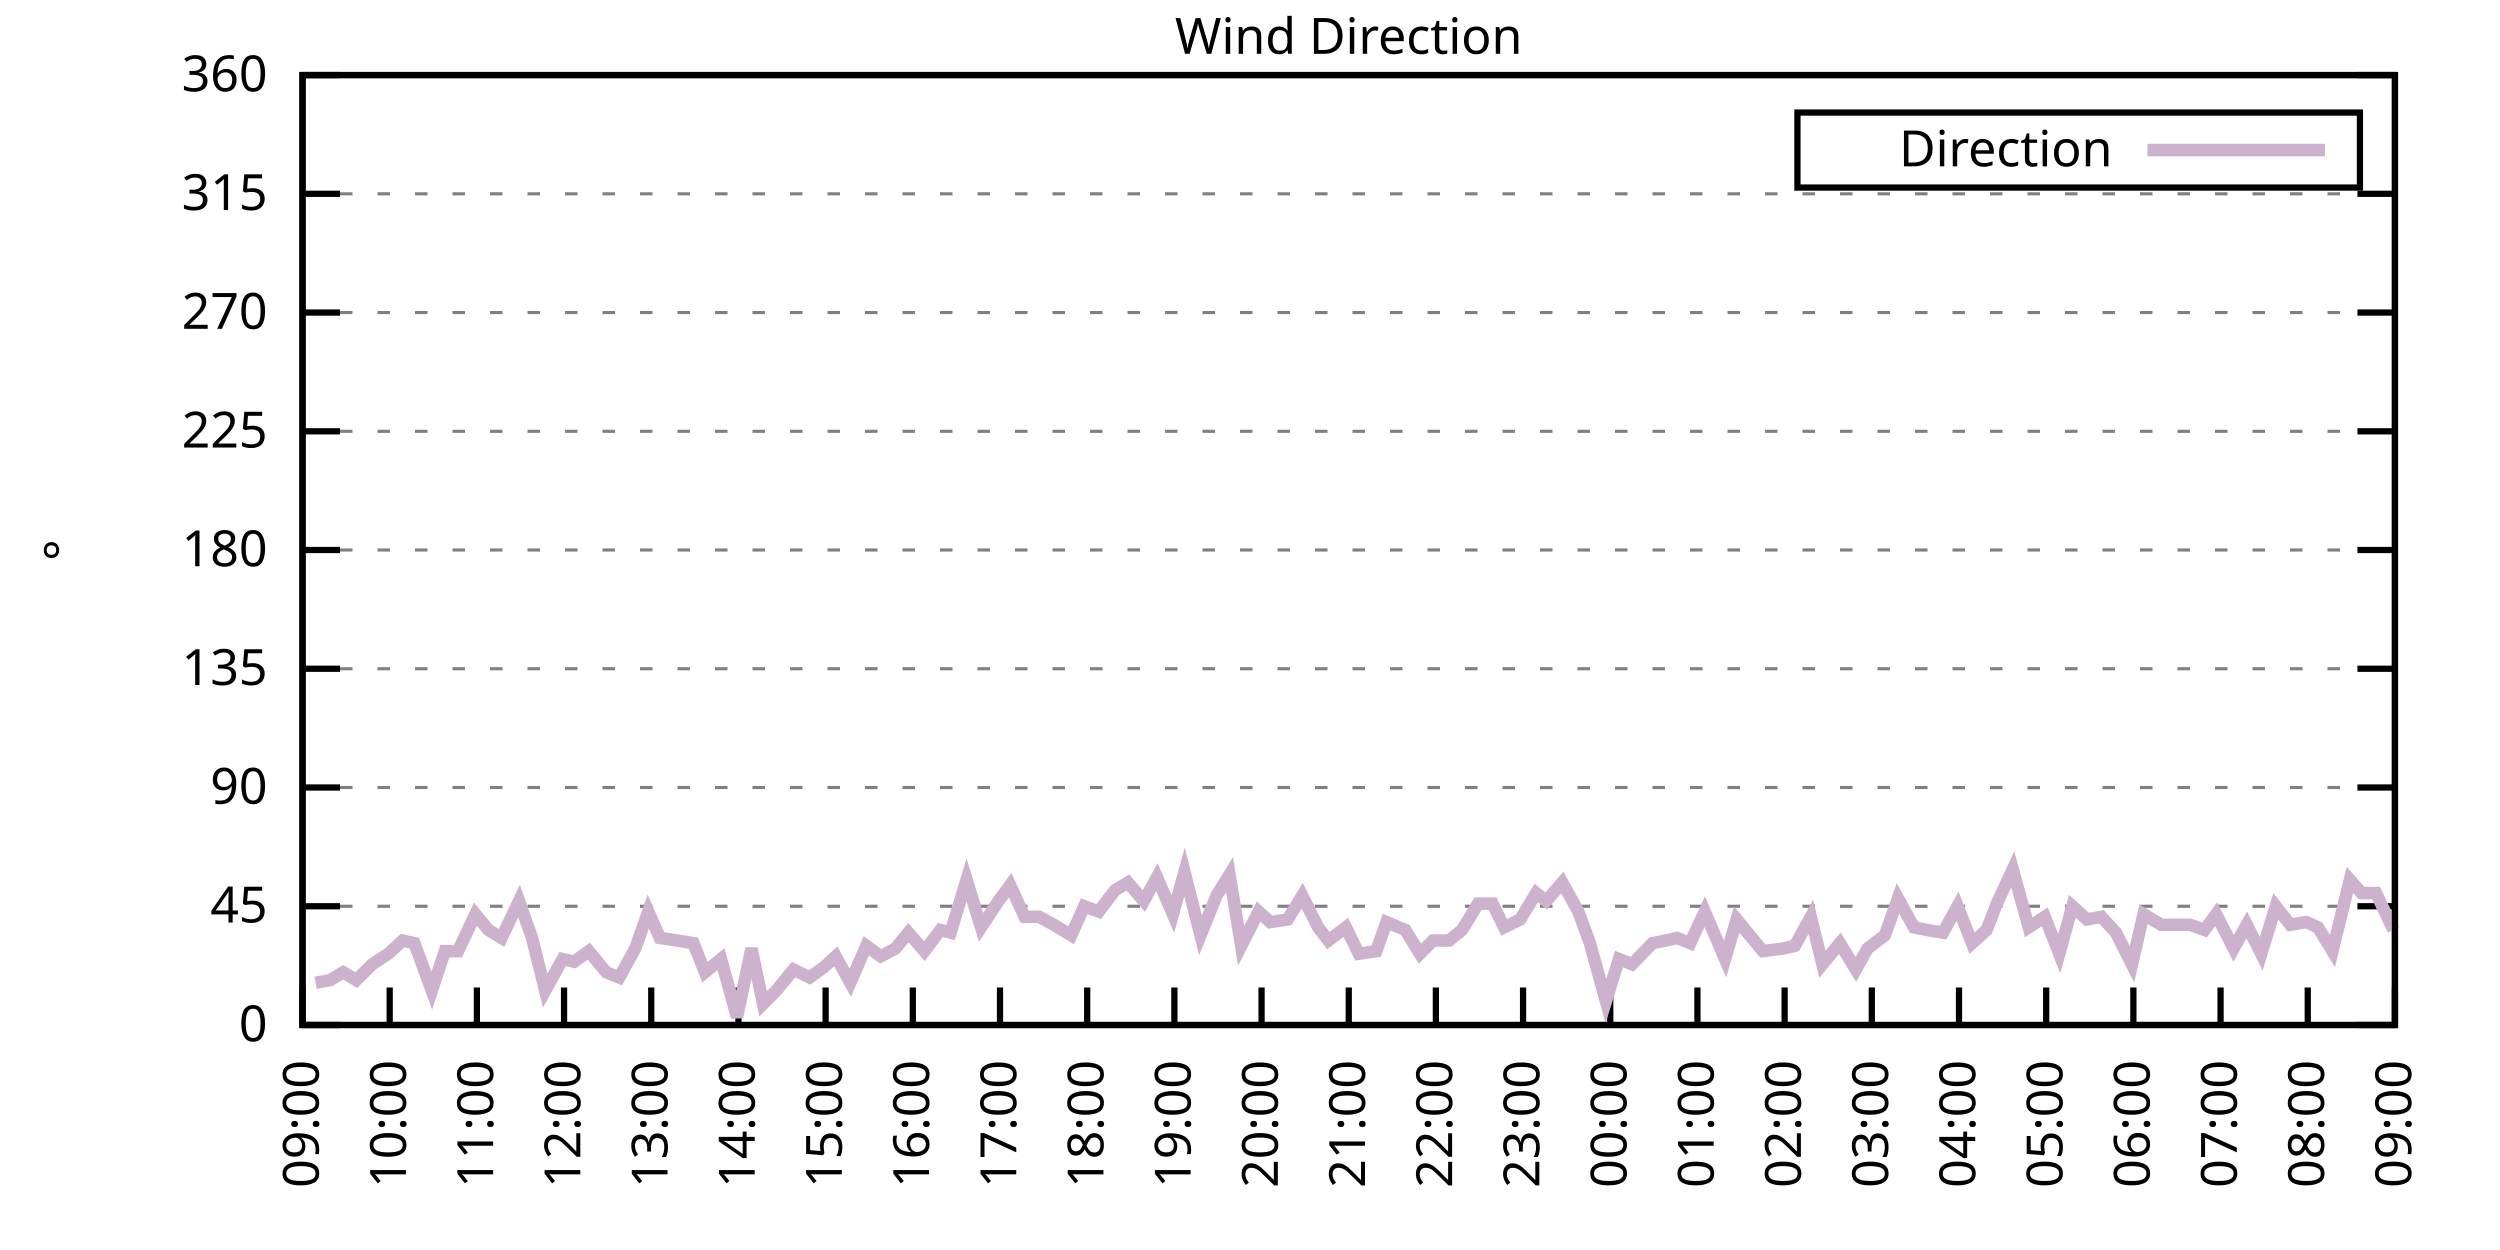
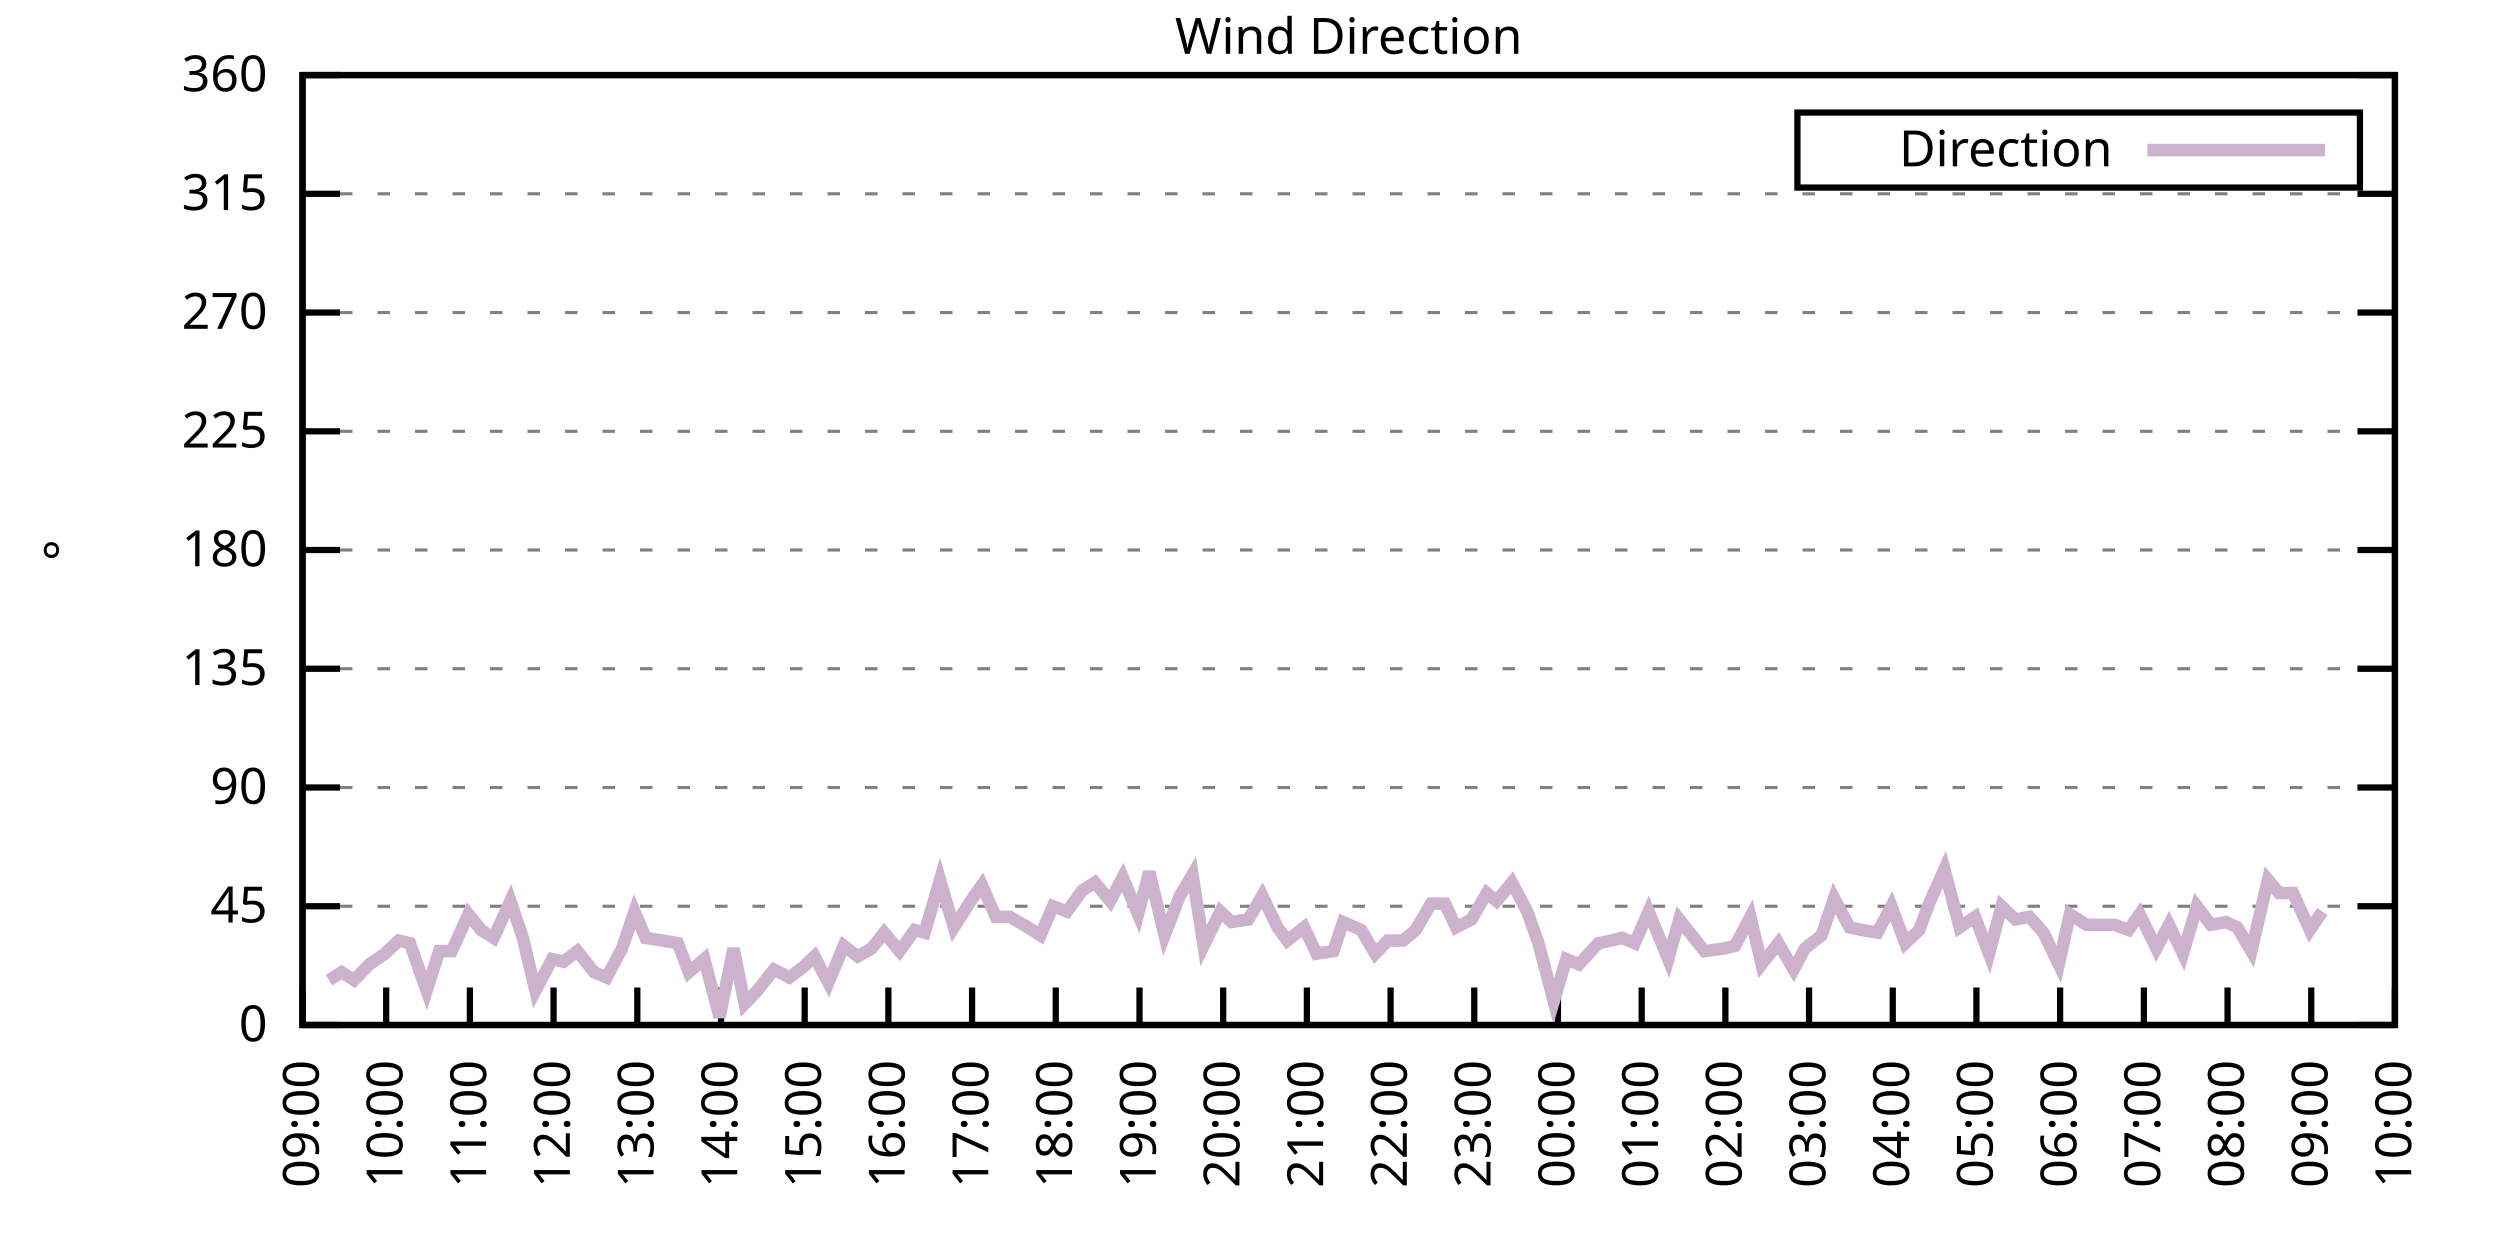
<svg xmlns="http://www.w3.org/2000/svg" xmlns:xlink="http://www.w3.org/1999/xlink" width="400" height="200" viewBox="0 0 400 200">
  <g id="gnuplot_canvas">
    <rect x="0" y="0" width="400" height="200" fill="none" />
    <defs>
      <circle id="gpDot" r="0.5" stroke-width="0.5" stroke="currentColor" />
      <path id="gpPt0" stroke-width="0.333" stroke="currentColor" d="M-1,0 h2 M0,-1 v2" />
      <path id="gpPt1" stroke-width="0.333" stroke="currentColor" d="M-1,-1 L1,1 M1,-1 L-1,1" />
      <path id="gpPt2" stroke-width="0.333" stroke="currentColor" d="M-1,0 L1,0 M0,-1 L0,1 M-1,-1 L1,1 M-1,1 L1,-1" />
      <rect id="gpPt3" stroke-width="0.333" stroke="currentColor" x="-1" y="-1" width="2" height="2" />
      <rect id="gpPt4" stroke-width="0.333" stroke="currentColor" fill="currentColor" x="-1" y="-1" width="2" height="2" />
      <circle id="gpPt5" stroke-width="0.333" stroke="currentColor" cx="0" cy="0" r="1" />
      <use xlink:href="#gpPt5" id="gpPt6" fill="currentColor" stroke="none" />
      <path id="gpPt7" stroke-width="0.333" stroke="currentColor" d="M0,-1.33 L-1.33,0.67 L1.33,0.67 z" />
      <use xlink:href="#gpPt7" id="gpPt8" fill="currentColor" stroke="none" />
      <use xlink:href="#gpPt7" id="gpPt9" stroke="currentColor" transform="rotate(180)" />
      <use xlink:href="#gpPt9" id="gpPt10" fill="currentColor" stroke="none" />
      <use xlink:href="#gpPt3" id="gpPt11" stroke="currentColor" transform="rotate(45)" />
      <use xlink:href="#gpPt11" id="gpPt12" fill="currentColor" stroke="none" />
      <path id="gpPt13" stroke-width="0.333" stroke="currentColor" d="M0,1.330 L1.265,0.411 L0.782,-1.067 L-0.782,-1.076 L-1.265,0.411 z" />
      <use xlink:href="#gpPt13" id="gpPt14" fill="currentColor" stroke="none" />
      <filter id="textbox" filterUnits="objectBoundingBox" x="0" y="0" height="1" width="1">
        <feFlood flood-color="white" flood-opacity="1" result="bgnd" />
        <feComposite in="SourceGraphic" in2="bgnd" operator="atop" />
      </filter>
      <filter id="greybox" filterUnits="objectBoundingBox" x="0" y="0" height="1" width="1">
        <feFlood flood-color="lightgrey" flood-opacity="1" result="grey" />
        <feComposite in="SourceGraphic" in2="grey" operator="atop" />
      </filter>
    </defs>
    <g fill="none" color="white" stroke="currentColor" stroke-width="1.00" stroke-linecap="butt" stroke-linejoin="miter">
</g>
    <g fill="none" color="black" stroke="currentColor" stroke-width="1.00" stroke-linecap="butt" stroke-linejoin="miter">
      <g stroke="none" shape-rendering="crispEdges">
        <polygon fill="rgb(255, 255, 255)" points="48.40,164.00 383.18,164.00 383.18,12.02 48.40,12.02 " />
      </g>
    </g>
    <g fill="none" color="black" stroke="currentColor" stroke-width="1.00" stroke-linecap="butt" stroke-linejoin="miter">
</g>
    <g fill="none" color="black" stroke="black" stroke-width="0.50" stroke-linecap="butt" stroke-linejoin="miter">
</g>
    <g fill="none" color="gray" stroke="currentColor" stroke-width="0.50" stroke-linecap="butt" stroke-linejoin="miter">
      <path stroke="gray" stroke-dasharray="2,4" class="gridline" d="M48.40,164.00 L383.19,164.00  " />
    </g>
    <g fill="none" color="gray" stroke="gray" stroke-width="1.00" stroke-linecap="butt" stroke-linejoin="miter">
</g>
    <g fill="none" color="black" stroke="currentColor" stroke-width="1.00" stroke-linecap="butt" stroke-linejoin="miter">
      <path stroke="black" d="M48.40,164.00 L54.40,164.00 M383.19,164.00 L377.19,164.00  " />
      <g transform="translate(42.80,166.60)" stroke="none" fill="black" font-family="Sans" font-size="8.00" text-anchor="end">
        <text>
          <tspan font-family="Sans"> 0</tspan>
        </text>
      </g>
    </g>
    <g fill="none" color="black" stroke="currentColor" stroke-width="1.00" stroke-linecap="butt" stroke-linejoin="miter">
</g>
    <g fill="none" color="black" stroke="black" stroke-width="0.50" stroke-linecap="butt" stroke-linejoin="miter">
</g>
    <g fill="none" color="gray" stroke="currentColor" stroke-width="0.50" stroke-linecap="butt" stroke-linejoin="miter">
      <path stroke="gray" stroke-dasharray="2,4" class="gridline" d="M48.40,145.00 L383.19,145.00  " />
    </g>
    <g fill="none" color="gray" stroke="gray" stroke-width="1.00" stroke-linecap="butt" stroke-linejoin="miter">
</g>
    <g fill="none" color="black" stroke="currentColor" stroke-width="1.00" stroke-linecap="butt" stroke-linejoin="miter">
      <path stroke="black" d="M48.40,145.00 L54.40,145.00 M383.19,145.00 L377.19,145.00  " />
      <g transform="translate(42.80,147.60)" stroke="none" fill="black" font-family="Sans" font-size="8.00" text-anchor="end">
        <text>
          <tspan font-family="Sans"> 45</tspan>
        </text>
      </g>
    </g>
    <g fill="none" color="black" stroke="currentColor" stroke-width="1.00" stroke-linecap="butt" stroke-linejoin="miter">
</g>
    <g fill="none" color="black" stroke="black" stroke-width="0.50" stroke-linecap="butt" stroke-linejoin="miter">
</g>
    <g fill="none" color="gray" stroke="currentColor" stroke-width="0.50" stroke-linecap="butt" stroke-linejoin="miter">
      <path stroke="gray" stroke-dasharray="2,4" class="gridline" d="M48.40,126.00 L383.19,126.00  " />
    </g>
    <g fill="none" color="gray" stroke="gray" stroke-width="1.00" stroke-linecap="butt" stroke-linejoin="miter">
</g>
    <g fill="none" color="black" stroke="currentColor" stroke-width="1.00" stroke-linecap="butt" stroke-linejoin="miter">
      <path stroke="black" d="M48.40,126.00 L54.40,126.00 M383.19,126.00 L377.19,126.00  " />
      <g transform="translate(42.80,128.60)" stroke="none" fill="black" font-family="Sans" font-size="8.00" text-anchor="end">
        <text>
          <tspan font-family="Sans"> 90</tspan>
        </text>
      </g>
    </g>
    <g fill="none" color="black" stroke="currentColor" stroke-width="1.00" stroke-linecap="butt" stroke-linejoin="miter">
</g>
    <g fill="none" color="black" stroke="black" stroke-width="0.50" stroke-linecap="butt" stroke-linejoin="miter">
</g>
    <g fill="none" color="gray" stroke="currentColor" stroke-width="0.50" stroke-linecap="butt" stroke-linejoin="miter">
      <path stroke="gray" stroke-dasharray="2,4" class="gridline" d="M48.40,107.00 L383.19,107.00  " />
    </g>
    <g fill="none" color="gray" stroke="gray" stroke-width="1.00" stroke-linecap="butt" stroke-linejoin="miter">
</g>
    <g fill="none" color="black" stroke="currentColor" stroke-width="1.00" stroke-linecap="butt" stroke-linejoin="miter">
      <path stroke="black" d="M48.40,107.00 L54.40,107.00 M383.19,107.00 L377.19,107.00  " />
      <g transform="translate(42.80,109.60)" stroke="none" fill="black" font-family="Sans" font-size="8.00" text-anchor="end">
        <text>
          <tspan font-family="Sans"> 135</tspan>
        </text>
      </g>
    </g>
    <g fill="none" color="black" stroke="currentColor" stroke-width="1.00" stroke-linecap="butt" stroke-linejoin="miter">
</g>
    <g fill="none" color="black" stroke="black" stroke-width="0.50" stroke-linecap="butt" stroke-linejoin="miter">
</g>
    <g fill="none" color="gray" stroke="currentColor" stroke-width="0.50" stroke-linecap="butt" stroke-linejoin="miter">
      <path stroke="gray" stroke-dasharray="2,4" class="gridline" d="M48.40,88.00 L383.19,88.00  " />
    </g>
    <g fill="none" color="gray" stroke="gray" stroke-width="1.00" stroke-linecap="butt" stroke-linejoin="miter">
</g>
    <g fill="none" color="black" stroke="currentColor" stroke-width="1.00" stroke-linecap="butt" stroke-linejoin="miter">
      <path stroke="black" d="M48.40,88.00 L54.40,88.00 M383.19,88.00 L377.19,88.00  " />
      <g transform="translate(42.80,90.60)" stroke="none" fill="black" font-family="Sans" font-size="8.00" text-anchor="end">
        <text>
          <tspan font-family="Sans"> 180</tspan>
        </text>
      </g>
    </g>
    <g fill="none" color="black" stroke="currentColor" stroke-width="1.00" stroke-linecap="butt" stroke-linejoin="miter">
</g>
    <g fill="none" color="black" stroke="black" stroke-width="0.50" stroke-linecap="butt" stroke-linejoin="miter">
</g>
    <g fill="none" color="gray" stroke="currentColor" stroke-width="0.50" stroke-linecap="butt" stroke-linejoin="miter">
      <path stroke="gray" stroke-dasharray="2,4" class="gridline" d="M48.40,69.01 L383.19,69.01  " />
    </g>
    <g fill="none" color="gray" stroke="gray" stroke-width="1.00" stroke-linecap="butt" stroke-linejoin="miter">
</g>
    <g fill="none" color="black" stroke="currentColor" stroke-width="1.00" stroke-linecap="butt" stroke-linejoin="miter">
      <path stroke="black" d="M48.40,69.01 L54.40,69.01 M383.19,69.01 L377.19,69.01  " />
      <g transform="translate(42.80,71.61)" stroke="none" fill="black" font-family="Sans" font-size="8.00" text-anchor="end">
        <text>
          <tspan font-family="Sans"> 225</tspan>
        </text>
      </g>
    </g>
    <g fill="none" color="black" stroke="currentColor" stroke-width="1.00" stroke-linecap="butt" stroke-linejoin="miter">
</g>
    <g fill="none" color="black" stroke="black" stroke-width="0.50" stroke-linecap="butt" stroke-linejoin="miter">
</g>
    <g fill="none" color="gray" stroke="currentColor" stroke-width="0.50" stroke-linecap="butt" stroke-linejoin="miter">
      <path stroke="gray" stroke-dasharray="2,4" class="gridline" d="M48.40,50.01 L383.19,50.01  " />
    </g>
    <g fill="none" color="gray" stroke="gray" stroke-width="1.00" stroke-linecap="butt" stroke-linejoin="miter">
</g>
    <g fill="none" color="black" stroke="currentColor" stroke-width="1.00" stroke-linecap="butt" stroke-linejoin="miter">
      <path stroke="black" d="M48.40,50.01 L54.40,50.01 M383.19,50.01 L377.19,50.01  " />
      <g transform="translate(42.80,52.61)" stroke="none" fill="black" font-family="Sans" font-size="8.00" text-anchor="end">
        <text>
          <tspan font-family="Sans"> 270</tspan>
        </text>
      </g>
    </g>
    <g fill="none" color="black" stroke="currentColor" stroke-width="1.00" stroke-linecap="butt" stroke-linejoin="miter">
</g>
    <g fill="none" color="black" stroke="black" stroke-width="0.50" stroke-linecap="butt" stroke-linejoin="miter">
</g>
    <g fill="none" color="gray" stroke="currentColor" stroke-width="0.50" stroke-linecap="butt" stroke-linejoin="miter">
      <path stroke="gray" stroke-dasharray="2,4" class="gridline" d="M48.40,31.01 L383.19,31.01  " />
    </g>
    <g fill="none" color="gray" stroke="gray" stroke-width="1.00" stroke-linecap="butt" stroke-linejoin="miter">
</g>
    <g fill="none" color="black" stroke="currentColor" stroke-width="1.00" stroke-linecap="butt" stroke-linejoin="miter">
      <path stroke="black" d="M48.40,31.01 L54.40,31.01 M383.19,31.01 L377.19,31.01  " />
      <g transform="translate(42.80,33.61)" stroke="none" fill="black" font-family="Sans" font-size="8.00" text-anchor="end">
        <text>
          <tspan font-family="Sans"> 315</tspan>
        </text>
      </g>
    </g>
    <g fill="none" color="black" stroke="currentColor" stroke-width="1.00" stroke-linecap="butt" stroke-linejoin="miter">
</g>
    <g fill="none" color="black" stroke="black" stroke-width="0.50" stroke-linecap="butt" stroke-linejoin="miter">
</g>
    <g fill="none" color="gray" stroke="currentColor" stroke-width="0.50" stroke-linecap="butt" stroke-linejoin="miter">
      <path stroke="gray" stroke-dasharray="2,4" class="gridline" d="M48.40,12.01 L383.19,12.01  " />
    </g>
    <g fill="none" color="gray" stroke="gray" stroke-width="1.00" stroke-linecap="butt" stroke-linejoin="miter">
</g>
    <g fill="none" color="black" stroke="currentColor" stroke-width="1.00" stroke-linecap="butt" stroke-linejoin="miter">
      <path stroke="black" d="M48.40,12.01 L54.40,12.01 M383.19,12.01 L377.19,12.01  " />
      <g transform="translate(42.80,14.61)" stroke="none" fill="black" font-family="Sans" font-size="8.00" text-anchor="end">
        <text>
          <tspan font-family="Sans"> 360</tspan>
        </text>
      </g>
    </g>
    <g fill="none" color="black" stroke="currentColor" stroke-width="1.00" stroke-linecap="butt" stroke-linejoin="miter">
      <path stroke="black" d="M48.40,164.00 L48.40,158.00  " />
      <g transform="translate(51.00,169.60) rotate(270.00)" stroke="none" fill="black" font-family="Sans" font-size="8.00" text-anchor="end">
        <text>
          <tspan font-family="Sans">09:00</tspan>
        </text>
      </g>
    </g>
    <g fill="none" color="black" stroke="currentColor" stroke-width="1.00" stroke-linecap="butt" stroke-linejoin="miter">
-       <path stroke="black" d="M62.35,164.00 L62.35,158.00  " />
-       <g transform="translate(64.95,169.60) rotate(270.00)" stroke="none" fill="black" font-family="Sans" font-size="8.00" text-anchor="end">
+       <path stroke="black" d="M61.79,164.00 L61.79,158.00  " />
+       <g transform="translate(64.39,169.60) rotate(270.00)" stroke="none" fill="black" font-family="Sans" font-size="8.00" text-anchor="end">
        <text>
          <tspan font-family="Sans">10:00</tspan>
        </text>
      </g>
    </g>
    <g fill="none" color="black" stroke="currentColor" stroke-width="1.00" stroke-linecap="butt" stroke-linejoin="miter">
-       <path stroke="black" d="M76.30,164.00 L76.30,158.00  " />
-       <g transform="translate(78.90,169.60) rotate(270.00)" stroke="none" fill="black" font-family="Sans" font-size="8.00" text-anchor="end">
+       <path stroke="black" d="M75.18,164.00 L75.18,158.00  " />
+       <g transform="translate(77.78,169.60) rotate(270.00)" stroke="none" fill="black" font-family="Sans" font-size="8.00" text-anchor="end">
        <text>
          <tspan font-family="Sans">11:00</tspan>
        </text>
      </g>
    </g>
    <g fill="none" color="black" stroke="currentColor" stroke-width="1.00" stroke-linecap="butt" stroke-linejoin="miter">
-       <path stroke="black" d="M90.25,164.00 L90.25,158.00  " />
-       <g transform="translate(92.85,169.60) rotate(270.00)" stroke="none" fill="black" font-family="Sans" font-size="8.00" text-anchor="end">
+       <path stroke="black" d="M88.57,164.00 L88.57,158.00  " />
+       <g transform="translate(91.17,169.60) rotate(270.00)" stroke="none" fill="black" font-family="Sans" font-size="8.00" text-anchor="end">
        <text>
          <tspan font-family="Sans">12:00</tspan>
        </text>
      </g>
    </g>
    <g fill="none" color="black" stroke="currentColor" stroke-width="1.00" stroke-linecap="butt" stroke-linejoin="miter">
-       <path stroke="black" d="M104.20,164.00 L104.20,158.00  " />
-       <g transform="translate(106.80,169.60) rotate(270.00)" stroke="none" fill="black" font-family="Sans" font-size="8.00" text-anchor="end">
+       <path stroke="black" d="M101.97,164.00 L101.97,158.00  " />
+       <g transform="translate(104.57,169.60) rotate(270.00)" stroke="none" fill="black" font-family="Sans" font-size="8.00" text-anchor="end">
        <text>
          <tspan font-family="Sans">13:00</tspan>
        </text>
      </g>
    </g>
    <g fill="none" color="black" stroke="currentColor" stroke-width="1.00" stroke-linecap="butt" stroke-linejoin="miter">
-       <path stroke="black" d="M118.15,164.00 L118.15,158.00  " />
-       <g transform="translate(120.75,169.60) rotate(270.00)" stroke="none" fill="black" font-family="Sans" font-size="8.00" text-anchor="end">
+       <path stroke="black" d="M115.36,164.00 L115.36,158.00  " />
+       <g transform="translate(117.96,169.60) rotate(270.00)" stroke="none" fill="black" font-family="Sans" font-size="8.00" text-anchor="end">
        <text>
          <tspan font-family="Sans">14:00</tspan>
        </text>
      </g>
    </g>
    <g fill="none" color="black" stroke="currentColor" stroke-width="1.00" stroke-linecap="butt" stroke-linejoin="miter">
-       <path stroke="black" d="M132.10,164.00 L132.10,158.00  " />
-       <g transform="translate(134.70,169.60) rotate(270.00)" stroke="none" fill="black" font-family="Sans" font-size="8.00" text-anchor="end">
+       <path stroke="black" d="M128.75,164.00 L128.75,158.00  " />
+       <g transform="translate(131.35,169.60) rotate(270.00)" stroke="none" fill="black" font-family="Sans" font-size="8.00" text-anchor="end">
        <text>
          <tspan font-family="Sans">15:00</tspan>
        </text>
      </g>
    </g>
    <g fill="none" color="black" stroke="currentColor" stroke-width="1.00" stroke-linecap="butt" stroke-linejoin="miter">
-       <path stroke="black" d="M146.05,164.00 L146.05,158.00  " />
-       <g transform="translate(148.65,169.60) rotate(270.00)" stroke="none" fill="black" font-family="Sans" font-size="8.00" text-anchor="end">
+       <path stroke="black" d="M142.14,164.00 L142.14,158.00  " />
+       <g transform="translate(144.74,169.60) rotate(270.00)" stroke="none" fill="black" font-family="Sans" font-size="8.00" text-anchor="end">
        <text>
          <tspan font-family="Sans">16:00</tspan>
        </text>
      </g>
    </g>
    <g fill="none" color="black" stroke="currentColor" stroke-width="1.00" stroke-linecap="butt" stroke-linejoin="miter">
-       <path stroke="black" d="M160.00,164.00 L160.00,158.00  " />
-       <g transform="translate(162.60,169.60) rotate(270.00)" stroke="none" fill="black" font-family="Sans" font-size="8.00" text-anchor="end">
+       <path stroke="black" d="M155.53,164.00 L155.53,158.00  " />
+       <g transform="translate(158.13,169.60) rotate(270.00)" stroke="none" fill="black" font-family="Sans" font-size="8.00" text-anchor="end">
        <text>
          <tspan font-family="Sans">17:00</tspan>
        </text>
      </g>
    </g>
    <g fill="none" color="black" stroke="currentColor" stroke-width="1.00" stroke-linecap="butt" stroke-linejoin="miter">
-       <path stroke="black" d="M173.95,164.00 L173.95,158.00  " />
-       <g transform="translate(176.55,169.60) rotate(270.00)" stroke="none" fill="black" font-family="Sans" font-size="8.00" text-anchor="end">
+       <path stroke="black" d="M168.92,164.00 L168.92,158.00  " />
+       <g transform="translate(171.52,169.60) rotate(270.00)" stroke="none" fill="black" font-family="Sans" font-size="8.00" text-anchor="end">
        <text>
          <tspan font-family="Sans">18:00</tspan>
        </text>
      </g>
    </g>
    <g fill="none" color="black" stroke="currentColor" stroke-width="1.00" stroke-linecap="butt" stroke-linejoin="miter">
-       <path stroke="black" d="M187.90,164.00 L187.90,158.00  " />
-       <g transform="translate(190.50,169.60) rotate(270.00)" stroke="none" fill="black" font-family="Sans" font-size="8.00" text-anchor="end">
+       <path stroke="black" d="M182.32,164.00 L182.32,158.00  " />
+       <g transform="translate(184.92,169.60) rotate(270.00)" stroke="none" fill="black" font-family="Sans" font-size="8.00" text-anchor="end">
        <text>
          <tspan font-family="Sans">19:00</tspan>
        </text>
      </g>
    </g>
    <g fill="none" color="black" stroke="currentColor" stroke-width="1.00" stroke-linecap="butt" stroke-linejoin="miter">
-       <path stroke="black" d="M201.85,164.00 L201.85,158.00  " />
-       <g transform="translate(204.45,169.60) rotate(270.00)" stroke="none" fill="black" font-family="Sans" font-size="8.00" text-anchor="end">
+       <path stroke="black" d="M195.71,164.00 L195.71,158.00  " />
+       <g transform="translate(198.31,169.60) rotate(270.00)" stroke="none" fill="black" font-family="Sans" font-size="8.00" text-anchor="end">
        <text>
          <tspan font-family="Sans">20:00</tspan>
        </text>
      </g>
    </g>
    <g fill="none" color="black" stroke="currentColor" stroke-width="1.00" stroke-linecap="butt" stroke-linejoin="miter">
-       <path stroke="black" d="M215.80,164.00 L215.80,158.00  " />
-       <g transform="translate(218.40,169.60) rotate(270.00)" stroke="none" fill="black" font-family="Sans" font-size="8.00" text-anchor="end">
+       <path stroke="black" d="M209.10,164.00 L209.10,158.00  " />
+       <g transform="translate(211.70,169.60) rotate(270.00)" stroke="none" fill="black" font-family="Sans" font-size="8.00" text-anchor="end">
        <text>
          <tspan font-family="Sans">21:00</tspan>
        </text>
      </g>
    </g>
    <g fill="none" color="black" stroke="currentColor" stroke-width="1.00" stroke-linecap="butt" stroke-linejoin="miter">
-       <path stroke="black" d="M229.74,164.00 L229.74,158.00  " />
-       <g transform="translate(232.34,169.60) rotate(270.00)" stroke="none" fill="black" font-family="Sans" font-size="8.00" text-anchor="end">
+       <path stroke="black" d="M222.49,164.00 L222.49,158.00  " />
+       <g transform="translate(225.09,169.60) rotate(270.00)" stroke="none" fill="black" font-family="Sans" font-size="8.00" text-anchor="end">
        <text>
          <tspan font-family="Sans">22:00</tspan>
        </text>
      </g>
    </g>
    <g fill="none" color="black" stroke="currentColor" stroke-width="1.00" stroke-linecap="butt" stroke-linejoin="miter">
-       <path stroke="black" d="M243.69,164.00 L243.69,158.00  " />
-       <g transform="translate(246.29,169.60) rotate(270.00)" stroke="none" fill="black" font-family="Sans" font-size="8.00" text-anchor="end">
+       <path stroke="black" d="M235.88,164.00 L235.88,158.00  " />
+       <g transform="translate(238.48,169.60) rotate(270.00)" stroke="none" fill="black" font-family="Sans" font-size="8.00" text-anchor="end">
        <text>
          <tspan font-family="Sans">23:00</tspan>
        </text>
      </g>
    </g>
    <g fill="none" color="black" stroke="currentColor" stroke-width="1.00" stroke-linecap="butt" stroke-linejoin="miter">
-       <path stroke="black" d="M257.64,164.00 L257.64,158.00  " />
-       <g transform="translate(260.24,169.60) rotate(270.00)" stroke="none" fill="black" font-family="Sans" font-size="8.00" text-anchor="end">
+       <path stroke="black" d="M249.27,164.00 L249.27,158.00  " />
+       <g transform="translate(251.87,169.60) rotate(270.00)" stroke="none" fill="black" font-family="Sans" font-size="8.00" text-anchor="end">
        <text>
          <tspan font-family="Sans">00:00</tspan>
        </text>
      </g>
    </g>
    <g fill="none" color="black" stroke="currentColor" stroke-width="1.00" stroke-linecap="butt" stroke-linejoin="miter">
-       <path stroke="black" d="M271.59,164.00 L271.59,158.00  " />
-       <g transform="translate(274.19,169.60) rotate(270.00)" stroke="none" fill="black" font-family="Sans" font-size="8.00" text-anchor="end">
+       <path stroke="black" d="M262.67,164.00 L262.67,158.00  " />
+       <g transform="translate(265.27,169.60) rotate(270.00)" stroke="none" fill="black" font-family="Sans" font-size="8.00" text-anchor="end">
        <text>
          <tspan font-family="Sans">01:00</tspan>
        </text>
      </g>
    </g>
    <g fill="none" color="black" stroke="currentColor" stroke-width="1.00" stroke-linecap="butt" stroke-linejoin="miter">
-       <path stroke="black" d="M285.54,164.00 L285.54,158.00  " />
-       <g transform="translate(288.14,169.60) rotate(270.00)" stroke="none" fill="black" font-family="Sans" font-size="8.00" text-anchor="end">
+       <path stroke="black" d="M276.06,164.00 L276.06,158.00  " />
+       <g transform="translate(278.66,169.60) rotate(270.00)" stroke="none" fill="black" font-family="Sans" font-size="8.00" text-anchor="end">
        <text>
          <tspan font-family="Sans">02:00</tspan>
        </text>
      </g>
    </g>
    <g fill="none" color="black" stroke="currentColor" stroke-width="1.00" stroke-linecap="butt" stroke-linejoin="miter">
-       <path stroke="black" d="M299.49,164.00 L299.49,158.00  " />
-       <g transform="translate(302.09,169.60) rotate(270.00)" stroke="none" fill="black" font-family="Sans" font-size="8.00" text-anchor="end">
+       <path stroke="black" d="M289.45,164.00 L289.45,158.00  " />
+       <g transform="translate(292.05,169.60) rotate(270.00)" stroke="none" fill="black" font-family="Sans" font-size="8.00" text-anchor="end">
        <text>
          <tspan font-family="Sans">03:00</tspan>
        </text>
      </g>
    </g>
    <g fill="none" color="black" stroke="currentColor" stroke-width="1.00" stroke-linecap="butt" stroke-linejoin="miter">
-       <path stroke="black" d="M313.44,164.00 L313.44,158.00  " />
-       <g transform="translate(316.04,169.60) rotate(270.00)" stroke="none" fill="black" font-family="Sans" font-size="8.00" text-anchor="end">
+       <path stroke="black" d="M302.84,164.00 L302.84,158.00  " />
+       <g transform="translate(305.44,169.60) rotate(270.00)" stroke="none" fill="black" font-family="Sans" font-size="8.00" text-anchor="end">
        <text>
          <tspan font-family="Sans">04:00</tspan>
        </text>
      </g>
    </g>
    <g fill="none" color="black" stroke="currentColor" stroke-width="1.00" stroke-linecap="butt" stroke-linejoin="miter">
-       <path stroke="black" d="M327.39,164.00 L327.39,158.00  " />
-       <g transform="translate(329.99,169.60) rotate(270.00)" stroke="none" fill="black" font-family="Sans" font-size="8.00" text-anchor="end">
+       <path stroke="black" d="M316.23,164.00 L316.23,158.00  " />
+       <g transform="translate(318.83,169.60) rotate(270.00)" stroke="none" fill="black" font-family="Sans" font-size="8.00" text-anchor="end">
        <text>
          <tspan font-family="Sans">05:00</tspan>
        </text>
      </g>
    </g>
    <g fill="none" color="black" stroke="currentColor" stroke-width="1.00" stroke-linecap="butt" stroke-linejoin="miter">
-       <path stroke="black" d="M341.34,164.00 L341.34,158.00  " />
-       <g transform="translate(343.94,169.60) rotate(270.00)" stroke="none" fill="black" font-family="Sans" font-size="8.00" text-anchor="end">
+       <path stroke="black" d="M329.62,164.00 L329.62,158.00  " />
+       <g transform="translate(332.22,169.60) rotate(270.00)" stroke="none" fill="black" font-family="Sans" font-size="8.00" text-anchor="end">
        <text>
          <tspan font-family="Sans">06:00</tspan>
        </text>
      </g>
    </g>
    <g fill="none" color="black" stroke="currentColor" stroke-width="1.00" stroke-linecap="butt" stroke-linejoin="miter">
-       <path stroke="black" d="M355.29,164.00 L355.29,158.00  " />
-       <g transform="translate(357.89,169.60) rotate(270.00)" stroke="none" fill="black" font-family="Sans" font-size="8.00" text-anchor="end">
+       <path stroke="black" d="M343.02,164.00 L343.02,158.00  " />
+       <g transform="translate(345.62,169.60) rotate(270.00)" stroke="none" fill="black" font-family="Sans" font-size="8.00" text-anchor="end">
        <text>
          <tspan font-family="Sans">07:00</tspan>
        </text>
      </g>
    </g>
    <g fill="none" color="black" stroke="currentColor" stroke-width="1.00" stroke-linecap="butt" stroke-linejoin="miter">
-       <path stroke="black" d="M369.24,164.00 L369.24,158.00  " />
-       <g transform="translate(371.84,169.60) rotate(270.00)" stroke="none" fill="black" font-family="Sans" font-size="8.00" text-anchor="end">
+       <path stroke="black" d="M356.41,164.00 L356.41,158.00  " />
+       <g transform="translate(359.01,169.60) rotate(270.00)" stroke="none" fill="black" font-family="Sans" font-size="8.00" text-anchor="end">
        <text>
          <tspan font-family="Sans">08:00</tspan>
+         </text>
+       </g>
+     </g>
+     <g fill="none" color="black" stroke="currentColor" stroke-width="1.00" stroke-linecap="butt" stroke-linejoin="miter">
+       <path stroke="black" d="M369.80,164.00 L369.80,158.00  " />
+       <g transform="translate(372.40,169.60) rotate(270.00)" stroke="none" fill="black" font-family="Sans" font-size="8.00" text-anchor="end">
+         <text>
+           <tspan font-family="Sans">09:00</tspan>
        </text>
      </g>
    </g>
    <g fill="none" color="black" stroke="currentColor" stroke-width="1.00" stroke-linecap="butt" stroke-linejoin="miter">
      <path stroke="black" d="M383.19,164.00 L383.19,158.00  " />
      <g transform="translate(385.79,169.60) rotate(270.00)" stroke="none" fill="black" font-family="Sans" font-size="8.00" text-anchor="end">
        <text>
-           <tspan font-family="Sans">09:00</tspan>
+           <tspan font-family="Sans">10:00</tspan>
        </text>
      </g>
    </g>
    <g fill="none" color="black" stroke="currentColor" stroke-width="1.00" stroke-linecap="butt" stroke-linejoin="miter">
</g>
    <g fill="none" color="black" stroke="currentColor" stroke-width="1.00" stroke-linecap="butt" stroke-linejoin="miter">
      <path stroke="black" d="M48.40,12.01 L48.40,164.00 L383.19,164.00 L383.19,12.01 L48.40,12.01 Z  " />
    </g>
    <g fill="none" color="black" stroke="currentColor" stroke-width="1.00" stroke-linecap="butt" stroke-linejoin="miter">
</g>
    <g fill="none" color="black" stroke="currentColor" stroke-width="1.00" stroke-linecap="butt" stroke-linejoin="miter">
      <path stroke="black" d="M287.59,30.01 L287.59,18.01 L377.59,18.01 L377.59,30.01 L287.59,30.01 Z  " />
    </g>
    <g id="Wind_direction_plot_1">
      <g fill="none" color="white" stroke="black" stroke-width="2.00" stroke-linecap="butt" stroke-linejoin="miter">
</g>
      <g fill="none" color="black" stroke="currentColor" stroke-width="2.00" stroke-linecap="butt" stroke-linejoin="miter">
        <g transform="translate(337.99,26.61)" stroke="none" fill="black" font-family="Sans" font-size="8.00" text-anchor="end">
          <text>
            <tspan font-family="Sans">Direction</tspan>
          </text>
        </g>
      </g>
      <g fill="none" color="black" stroke="currentColor" stroke-width="2.00" stroke-linecap="butt" stroke-linejoin="miter">
-         <path stroke="rgb(204, 178, 204)" d="M343.59,24.01 L371.99,24.01 M50.49,157.24 L52.82,156.82 L54.91,155.56 L57.00,156.82 L59.56,154.29 L62.12,152.60   L64.44,150.49 L66.30,150.91 L69.09,158.51 L71.18,152.18 L73.28,152.18 L76.07,146.27 L78.16,148.80 L80.25,150.07   L83.04,144.16 L85.13,150.07 L87.23,158.51 L90.02,153.45 L91.88,153.87 L94.20,152.18 L96.99,155.56 L99.08,156.40   L101.64,151.76 L103.73,145.85 L105.59,150.07 L108.38,150.49 L110.94,150.91 L112.80,155.56 L115.36,153.45 L117.92,162.73   L120.24,151.76 L122.10,160.62 L124.19,158.51 L126.98,155.13 L129.54,156.40 L131.87,154.71 L133.72,153.02 L136.05,157.24   L138.61,151.33 L140.93,153.02 L143.26,151.76 L145.35,149.22 L147.91,152.18 L150.46,148.80 L152.09,149.22 L154.65,140.78   L156.97,148.38 L159.76,144.16 L161.62,141.62 L163.95,146.69 L166.27,146.69 L168.60,147.96 L171.39,149.65 L173.48,145.00   L175.81,145.85 L178.36,142.47 L180.46,141.20 L183.01,144.16 L185.11,140.36 L187.66,146.27 L189.52,139.51 L192.08,149.65   L194.64,143.31 L196.73,139.93 L198.59,151.33 L201.38,145.85 L203.24,147.53 L206.03,147.11 L208.36,143.31 L210.91,148.38   L212.54,150.49 L215.33,148.38 L217.42,152.60 L220.21,152.18 L221.84,147.53 L224.86,148.80 L227.19,152.60 L229.28,150.49   L231.84,150.49 L233.93,148.80 L236.49,144.58 L238.81,144.58 L240.67,148.38 L243.23,147.11 L245.79,142.89 L247.41,144.16   L249.97,141.20 L252.53,145.85 L254.39,150.91 L256.95,160.20 L259.04,153.45 L261.13,154.29 L264.39,150.91 L266.48,150.49   L268.34,150.07 L270.43,150.91 L272.76,145.85 L276.01,153.45 L277.87,147.11 L279.96,149.65 L282.06,152.18 L285.31,151.76   L287.17,151.33 L289.73,146.69 L291.59,154.29 L294.38,150.91 L296.94,155.13 L298.80,151.76 L301.58,149.65 L303.68,143.73   L306.23,148.38 L308.33,148.80 L310.88,149.22 L313.21,145.00 L315.53,150.91 L317.86,148.80 L319.49,144.58 L322.04,139.09   L324.60,148.38 L327.16,146.69 L329.48,152.60 L331.58,145.00 L333.90,147.11 L336.23,146.69 L338.55,149.22 L341.11,154.29   L342.97,146.27 L345.76,147.96 L348.08,147.96 L350.41,147.96 L352.73,148.80 L354.59,146.27 L357.38,151.76 L359.48,147.96   L361.80,152.60 L364.13,145.00 L366.45,147.96 L369.01,147.53 L370.87,148.38 L373.19,152.18 L375.98,140.78 L377.84,142.89   L380.17,142.89 L382.96,148.80  " />
+         <path stroke="rgb(204, 178, 204)" d="M343.59,24.01 L371.99,24.01 M52.64,156.82 L54.65,155.56 L56.66,156.82 L59.11,154.29 L61.57,152.60 L63.80,150.49   L65.59,150.91 L68.26,158.51 L70.27,152.18 L72.28,152.18 L74.96,146.27 L76.97,148.80 L78.98,150.07 L81.66,144.16   L83.66,150.07 L85.67,158.51 L88.35,153.45 L90.14,153.87 L92.37,152.18 L95.05,155.56 L97.06,156.40 L99.51,151.76   L101.52,145.85 L103.31,150.07 L105.98,150.49 L108.44,150.91 L110.22,155.56 L112.68,153.45 L115.13,162.73 L117.37,151.76   L119.15,160.62 L121.16,158.51 L123.84,155.13 L126.29,156.40 L128.53,154.71 L130.31,153.02 L132.54,157.24 L135.00,151.33   L137.23,153.02 L139.46,151.76 L141.47,149.22 L143.93,152.18 L146.38,148.80 L147.94,149.22 L150.40,140.78 L152.63,148.38   L155.31,144.16 L157.10,141.62 L159.33,146.69 L161.56,146.69 L163.79,147.96 L166.47,149.65 L168.48,145.00 L170.71,145.85   L173.17,142.47 L175.17,141.20 L177.63,144.16 L179.64,140.36 L182.09,146.27 L183.88,139.51 L186.33,149.65 L188.79,143.31   L190.80,139.93 L192.58,151.33 L195.26,145.85 L197.05,147.53 L199.73,147.11 L201.96,143.31 L204.41,148.38 L205.97,150.49   L208.65,148.38 L210.66,152.60 L213.34,152.18 L214.90,147.53 L217.80,148.80 L220.04,152.60 L222.04,150.49 L224.50,150.49   L226.51,148.80 L228.96,144.58 L231.20,144.58 L232.98,148.38 L235.44,147.11 L237.89,142.89 L239.45,144.16 L241.91,141.20   L244.36,145.85 L246.15,150.91 L248.60,160.20 L250.61,153.45 L252.62,154.29 L255.75,150.91 L257.76,150.49 L259.54,150.07   L261.55,150.91 L263.78,145.85 L266.91,153.45 L268.69,147.11 L270.70,149.65 L272.71,152.18 L275.83,151.76 L277.62,151.33   L280.07,146.69 L281.86,154.29 L284.54,150.91 L286.99,155.13 L288.78,151.76 L291.46,149.65 L293.47,143.73 L295.92,148.38   L297.93,148.80 L300.39,149.22 L302.62,145.00 L304.85,150.91 L307.08,148.80 L308.64,144.58 L311.10,139.09 L313.55,148.38   L316.01,146.69 L318.24,152.60 L320.25,145.00 L322.48,147.11 L324.71,146.69 L326.95,149.22 L329.40,154.29 L331.19,146.27   L333.86,147.96 L336.10,147.96 L338.33,147.96 L340.56,148.80 L342.35,146.27 L345.02,151.76 L347.03,147.96 L349.26,152.60   L351.50,145.00 L353.73,147.96 L356.18,147.53 L357.97,148.38 L360.20,152.18 L362.88,140.78 L364.66,142.89 L366.90,142.89   L369.58,148.80 L371.58,145.85  " />
      </g>
    </g>
    <g fill="none" color="black" stroke="currentColor" stroke-width="2.00" stroke-linecap="butt" stroke-linejoin="miter">
</g>
    <g fill="none" color="black" stroke="black" stroke-width="1.00" stroke-linecap="butt" stroke-linejoin="miter">
</g>
    <g fill="none" color="black" stroke="currentColor" stroke-width="1.00" stroke-linecap="butt" stroke-linejoin="miter">
      <path stroke="black" d="M48.40,12.01 L48.40,164.00 L383.19,164.00 L383.19,12.01 L48.40,12.01 Z  " />
      <g transform="translate(12.80,88.01) rotate(270.00)" stroke="none" fill="black" font-family="Sans" font-size="8.00" text-anchor="middle">
        <text>
          <tspan font-family="Sans">°</tspan>
        </text>
      </g>
    </g>
    <g fill="none" color="black" stroke="currentColor" stroke-width="1.00" stroke-linecap="butt" stroke-linejoin="miter">
</g>
    <g fill="none" color="black" stroke="currentColor" stroke-width="1.00" stroke-linecap="butt" stroke-linejoin="miter">
      <g transform="translate(215.79,8.61)" stroke="none" fill="black" font-family="Sans" font-size="8.00" text-anchor="middle">
        <text>
          <tspan font-family="Sans">Wind Direction</tspan>
        </text>
      </g>
    </g>
    <g fill="none" color="black" stroke="currentColor" stroke-width="1.00" stroke-linecap="butt" stroke-linejoin="miter">
</g>
  </g>
</svg>
